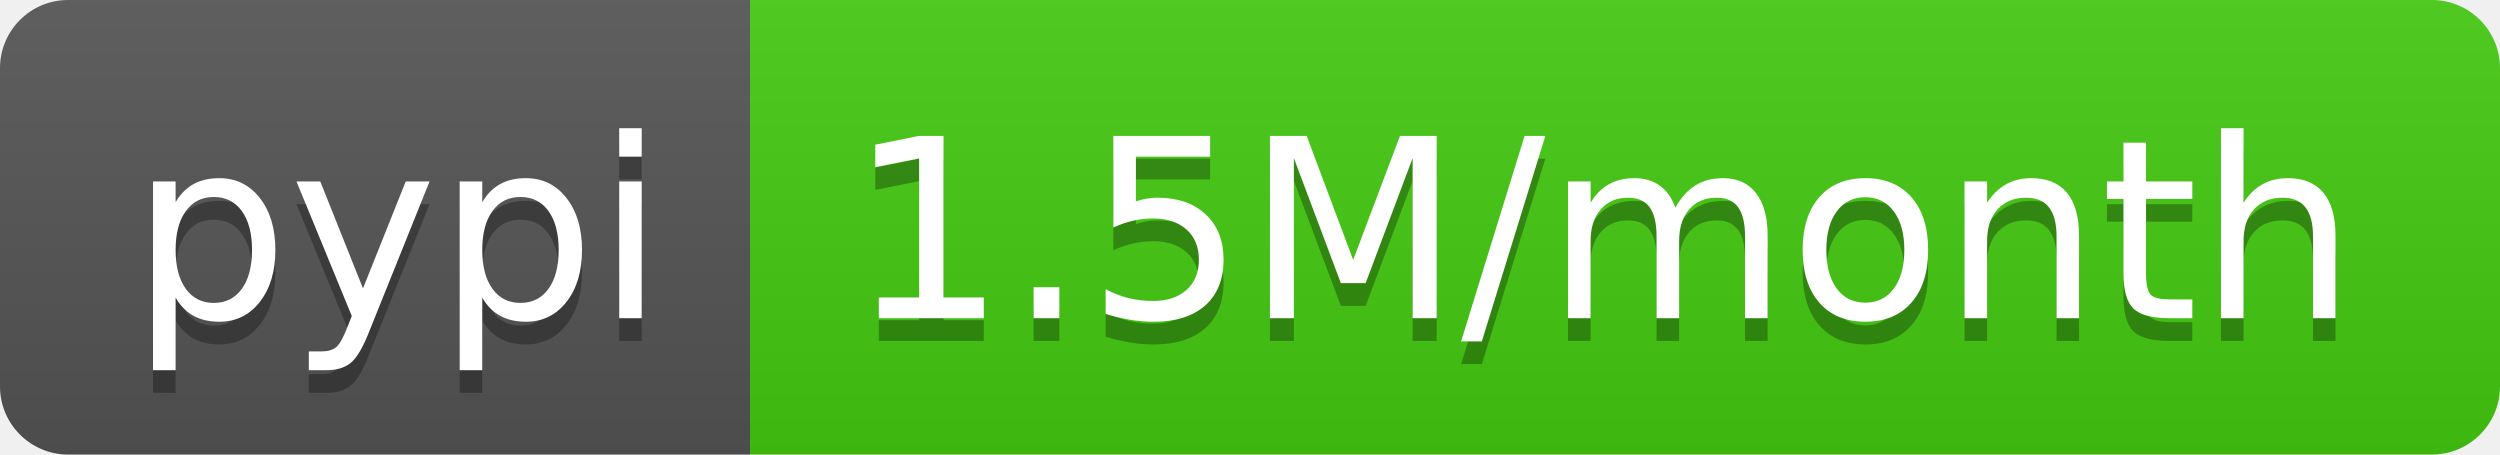
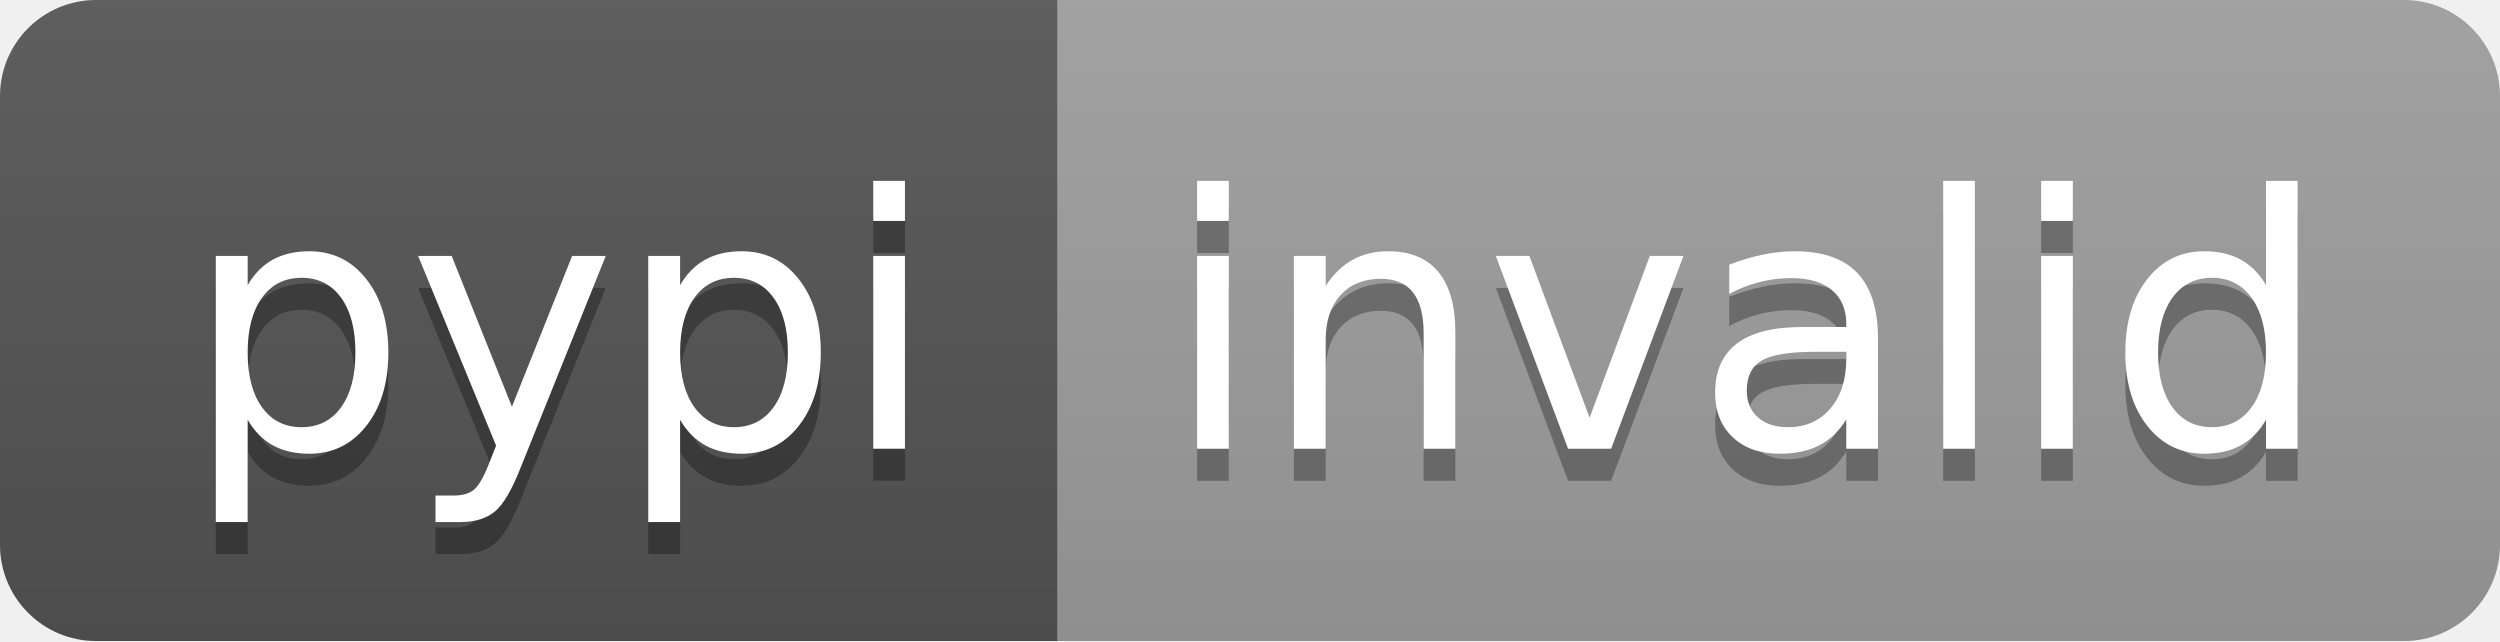
- <svg xmlns="http://www.w3.org/2000/svg" width="110" height="20" role="img" aria-label="pypi: 1.5M/month">
+ <svg xmlns="http://www.w3.org/2000/svg" width="78" height="20" role="img" aria-label="pypi: invalid">
  <linearGradient id="s" x2="0" y2="100%">
    <stop offset="0" stop-color="#bbb" stop-opacity=".1" />
    <stop offset="1" stop-opacity=".1" />
  </linearGradient>
  <clipPath id="r">
-     <rect width="110" height="20" rx="3" fill="#fff" />
+     <rect width="78" height="20" rx="3" fill="#fff" />
  </clipPath>
  <g clip-path="url(#r)">
    <rect width="33" height="20" fill="#555" />
-     <rect x="33" width="77" height="20" fill="#4c1" />
-     <rect width="110" height="20" fill="url(#s)" />
+     <rect x="33" width="45" height="20" fill="#9f9f9f" />
+     <rect width="78" height="20" fill="url(#s)" />
  </g>
  <g fill="#fff" text-anchor="middle" font-family="Verdana,Geneva,DejaVu Sans,sans-serif" text-rendering="geometricPrecision" font-size="110">
    <text aria-hidden="true" x="175" y="150" fill="#010101" fill-opacity=".3" transform="scale(.1)" textLength="230">pypi</text>
    <text x="175" y="140" transform="scale(.1)" fill="#fff" textLength="230">pypi</text>
-     <text aria-hidden="true" x="705" y="150" fill="#010101" fill-opacity=".3" transform="scale(.1)" textLength="670">1.5M/month</text>
-     <text x="705" y="140" transform="scale(.1)" fill="#fff" textLength="670">1.5M/month</text>
+     <text aria-hidden="true" x="545" y="150" fill="#010101" fill-opacity=".3" transform="scale(.1)" textLength="350">invalid</text>
+     <text x="545" y="140" transform="scale(.1)" fill="#fff" textLength="350">invalid</text>
  </g>
</svg>
